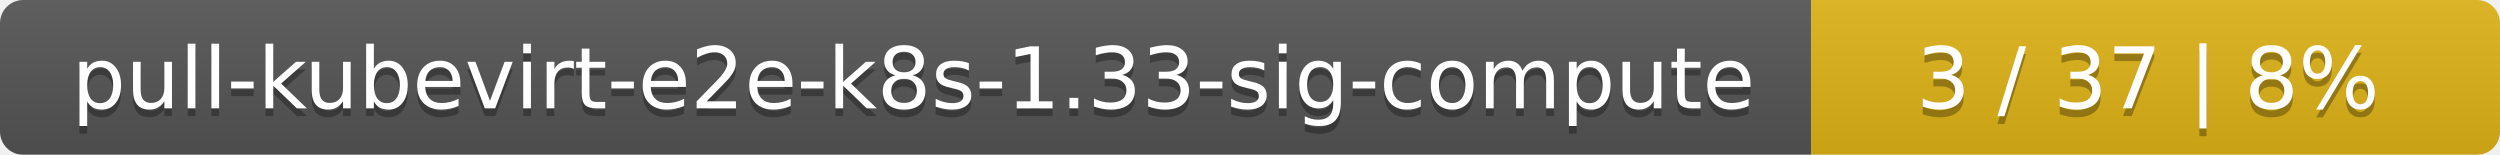
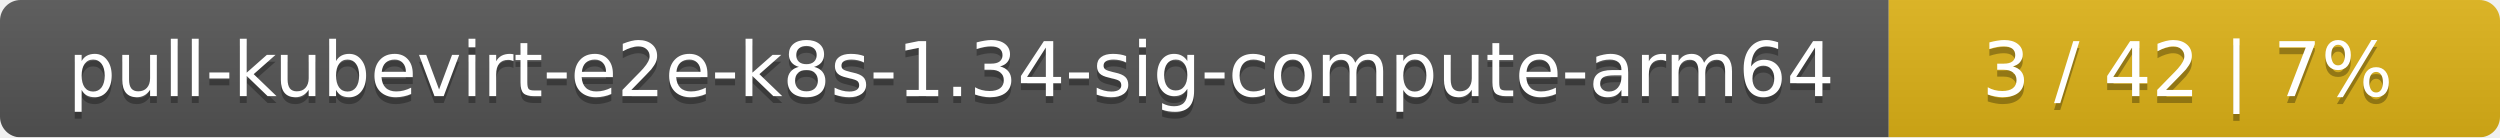
- <svg xmlns="http://www.w3.org/2000/svg" width="323" height="20">
+ <svg xmlns="http://www.w3.org/2000/svg" width="364" height="20">
  <linearGradient id="smooth" x2="0" y2="100%">
    <stop offset="0" stop-color="#bbb" stop-opacity=".1" />
    <stop offset="1" stop-opacity=".1" />
  </linearGradient>
  <mask id="round">
-     <rect width="323" height="20" rx="3" fill="#fff" />
+     <rect width="364" height="20" rx="3" fill="#fff" />
  </mask>
  <g mask="url(#round)">
-     <rect width="234" height="20" fill="#555" />
-     <rect x="234" width="89" height="20" fill="#dfb317" />
-     <rect width="323" height="20" fill="url(#smooth)" />
+     <rect width="275" height="20" fill="#555" />
+     <rect x="275" width="89" height="20" fill="#dfb317" />
+     <rect width="364" height="20" fill="url(#smooth)" />
  </g>
  <g fill="#fff" text-anchor="middle" font-family="DejaVu Sans,Verdana,Geneva,sans-serif" font-size="11">
-     <text x="118" y="15" fill="#010101" fill-opacity=".3">pull-kubevirt-e2e-k8s-1.33-sig-compute</text>
-     <text x="118" y="14">pull-kubevirt-e2e-k8s-1.33-sig-compute</text>
-     <text x="277.5" y="15" fill="#010101" fill-opacity=".3">3 / 37    |    8%</text>
-     <text x="277.5" y="14">3 / 37    |    8%</text>
+     <text x="138.5" y="15" fill="#010101" fill-opacity=".3">pull-kubevirt-e2e-k8s-1.34-sig-compute-arm64</text>
+     <text x="138.5" y="14">pull-kubevirt-e2e-k8s-1.34-sig-compute-arm64</text>
+     <text x="318.5" y="15" fill="#010101" fill-opacity=".3">3 / 42    |    7%</text>
+     <text x="318.5" y="14">3 / 42    |    7%</text>
  </g>
</svg>
